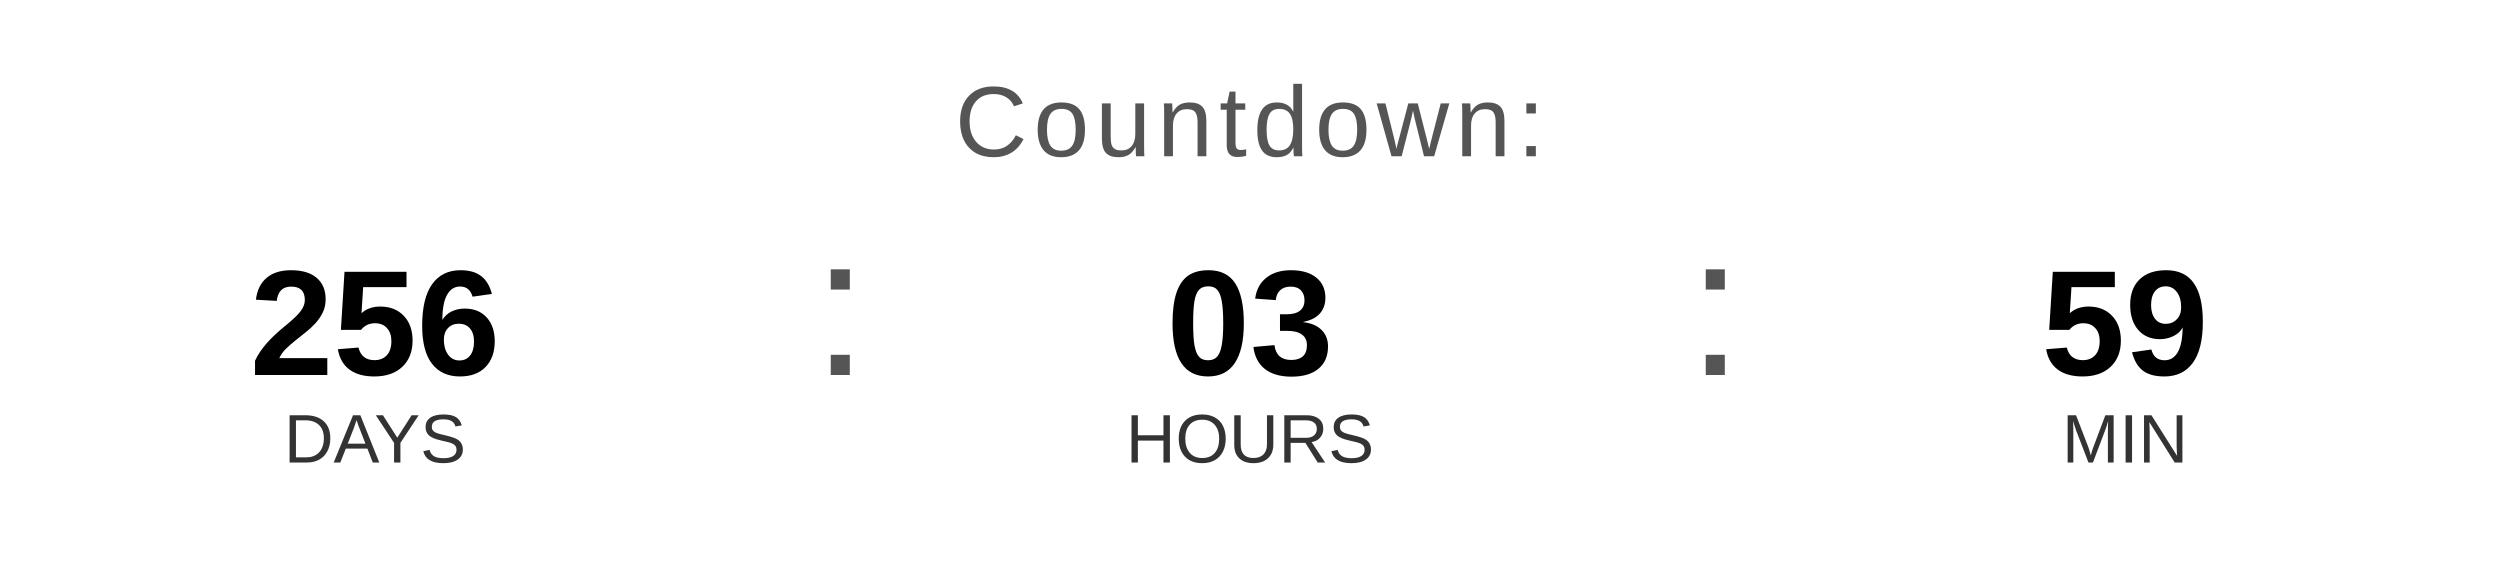
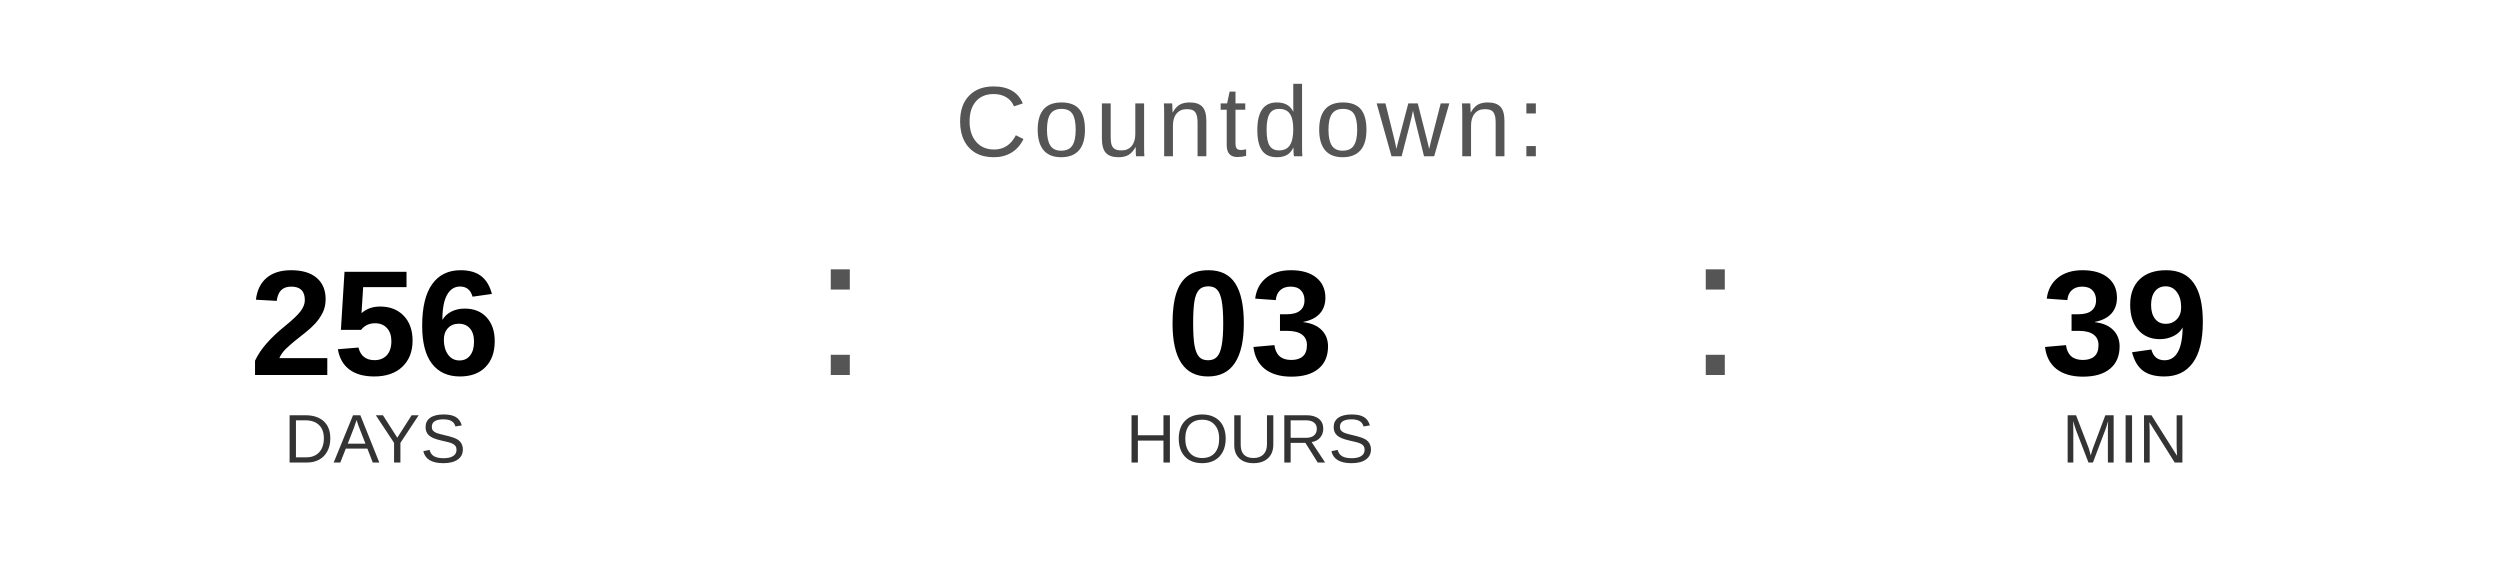
<svg xmlns="http://www.w3.org/2000/svg" width="400" height="90" viewBox="0 0 400 90">
  <text x="200" y="25" font-family="Arial, Helvetica, sans-serif" font-size="16" fill="#555555" text-anchor="middle" letter-spacing="1">
    Countdown:
  </text>
  <text x="60" y="60" font-family="Arial, Helvetica, sans-serif" font-size="24" font-weight="bold" fill="#000000" text-anchor="middle">256</text>
  <text x="60" y="74" font-family="Arial, Helvetica, sans-serif" font-size="11" fill="#333333" text-anchor="middle">DAYS</text>
  <text x="130" y="60" font-family="Arial, sans-serif" font-size="32" fill="#555555">:</text>
  <text x="200" y="60" font-family="Arial, Helvetica, sans-serif" font-size="24" font-weight="bold" fill="#000000" text-anchor="middle">03</text>
  <text x="200" y="74" font-family="Arial, Helvetica, sans-serif" font-size="11" fill="#333333" text-anchor="middle">HOURS</text>
  <text x="270" y="60" font-family="Arial, sans-serif" font-size="32" fill="#555555">:</text>
-   <text x="340" y="60" font-family="Arial, Helvetica, sans-serif" font-size="24" font-weight="bold" fill="#000000" text-anchor="middle">59</text>
+   <text x="340" y="60" font-family="Arial, Helvetica, sans-serif" font-size="24" font-weight="bold" fill="#000000" text-anchor="middle">39</text>
  <text x="340" y="74" font-family="Arial, Helvetica, sans-serif" font-size="11" fill="#333333" text-anchor="middle">MIN</text>
</svg>
